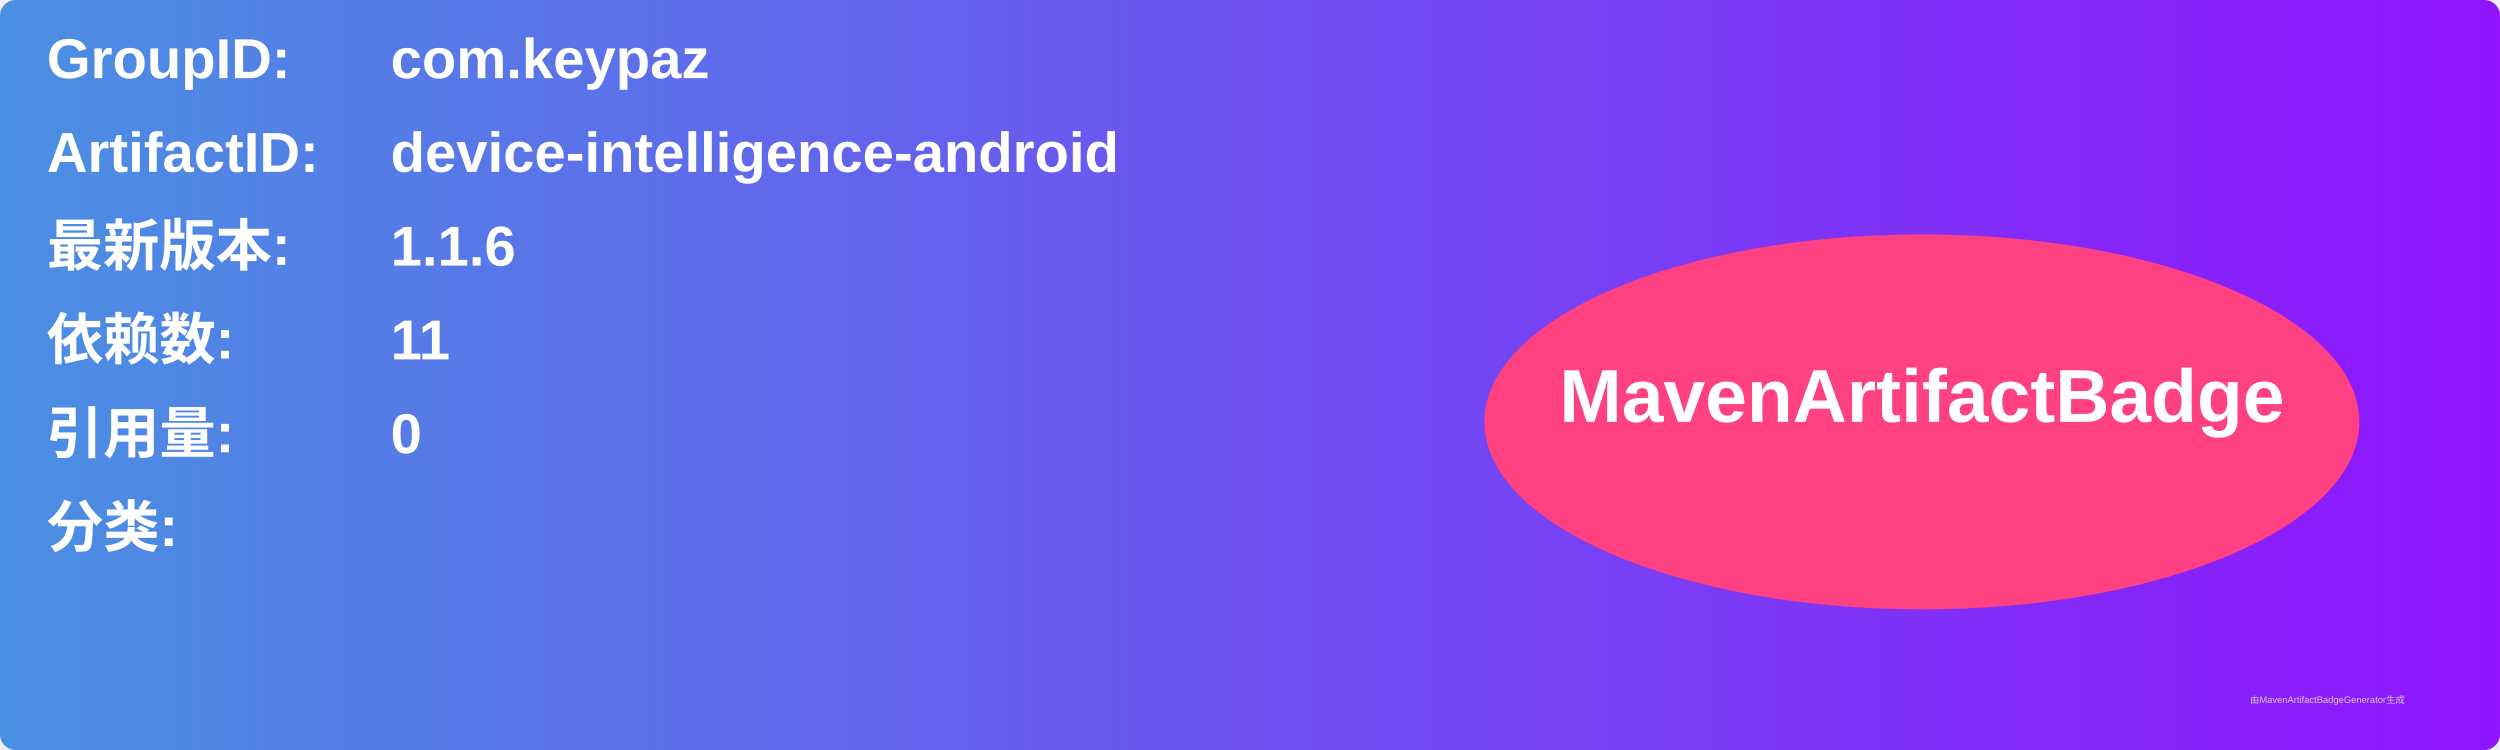
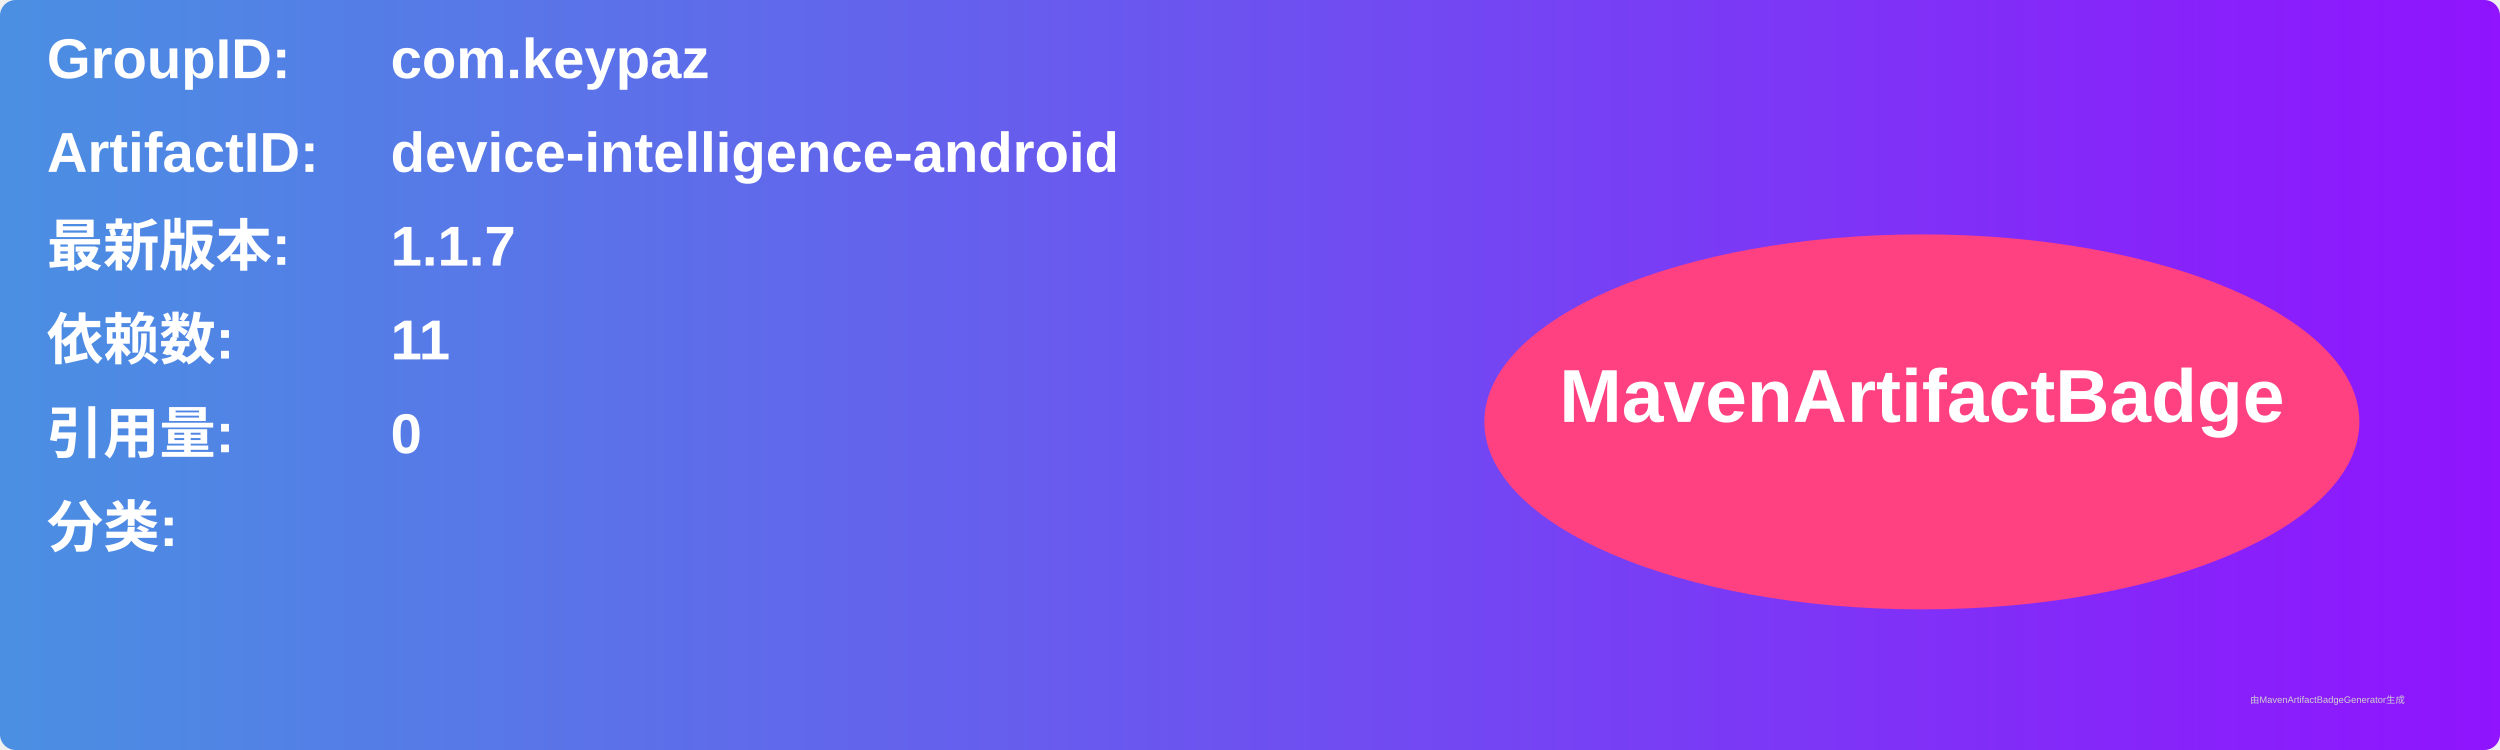
<svg xmlns="http://www.w3.org/2000/svg" width="800" height="240" viewBox="0 0 800 240">
  <linearGradient id="grad" x1="0%" y1="0%" x2="100%" y2="0%">
    <stop offset="0%" stop-color="#4a90e2" />
    <stop offset="100%" stop-color="#9013fe" />
  </linearGradient>
  <rect width="100%" height="100%" rx="5" ry="5" fill="url(#grad)" />
  <g transform="translate(15, 15)">
    <text x="0" y="10" font-family="Arial" font-size="18" fill="white" font-weight="bold" width="260">GroupID:</text>
    <text x="110" y="10" font-family="Arial" font-size="18" fill="white" font-weight="bold" width="460">com.keypaz</text>
    <text x="0" y="40" font-family="Arial" font-size="18" fill="white" font-weight="bold" width="260">ArtifactID:</text>
    <text x="110" y="40" font-family="Arial" font-size="18" fill="white" font-weight="bold" width="460">device-intelligence-android</text>
    <text x="0" y="70" font-family="Arial" font-size="18" fill="white" font-weight="bold">最新版本:</text>
    <text x="110" y="70" font-family="Arial" font-size="18" fill="white" font-weight="bold">
-       <tspan font-weight="bold">1.1.6</tspan>
+       <tspan font-weight="bold">1.1.7</tspan>
    </text>
    <text x="0" y="100" font-family="Arial" font-size="18" fill="white" font-weight="bold">依赖数: </text>
    <text x="110" y="100" font-family="Arial" font-size="18" fill="white">
      <tspan font-weight="bold">11</tspan>
    </text>
    <text x="0" y="130" font-family="Arial" font-size="18" fill="white" font-weight="bold">引用量: </text>
    <text x="110" y="130" font-family="Arial" font-size="18" fill="white">
      <tspan font-weight="bold">0</tspan>
    </text>
    <text x="0" y="160" font-family="Arial" font-size="18" fill="white" font-weight="bold">分类:</text>
    <text x="10" y="190" font-family="Arial" font-size="10" fill="white">
      <tspan font-weight="bold" />
    </text>
    <ellipse cx="600" cy="120" rx="140" ry="60" fill="#ff4081" />
    <text x="600" y="120" text-anchor="middle" font-family="Arial" font-size="24" fill="white" font-weight="bold">MavenArtifactBadge</text>
  </g>
  <text x="720" y="225" font-family="Arial" font-size="3" fill="#d0d0d0">由MavenArtifactBadgeGenerator生成</text>
</svg>
